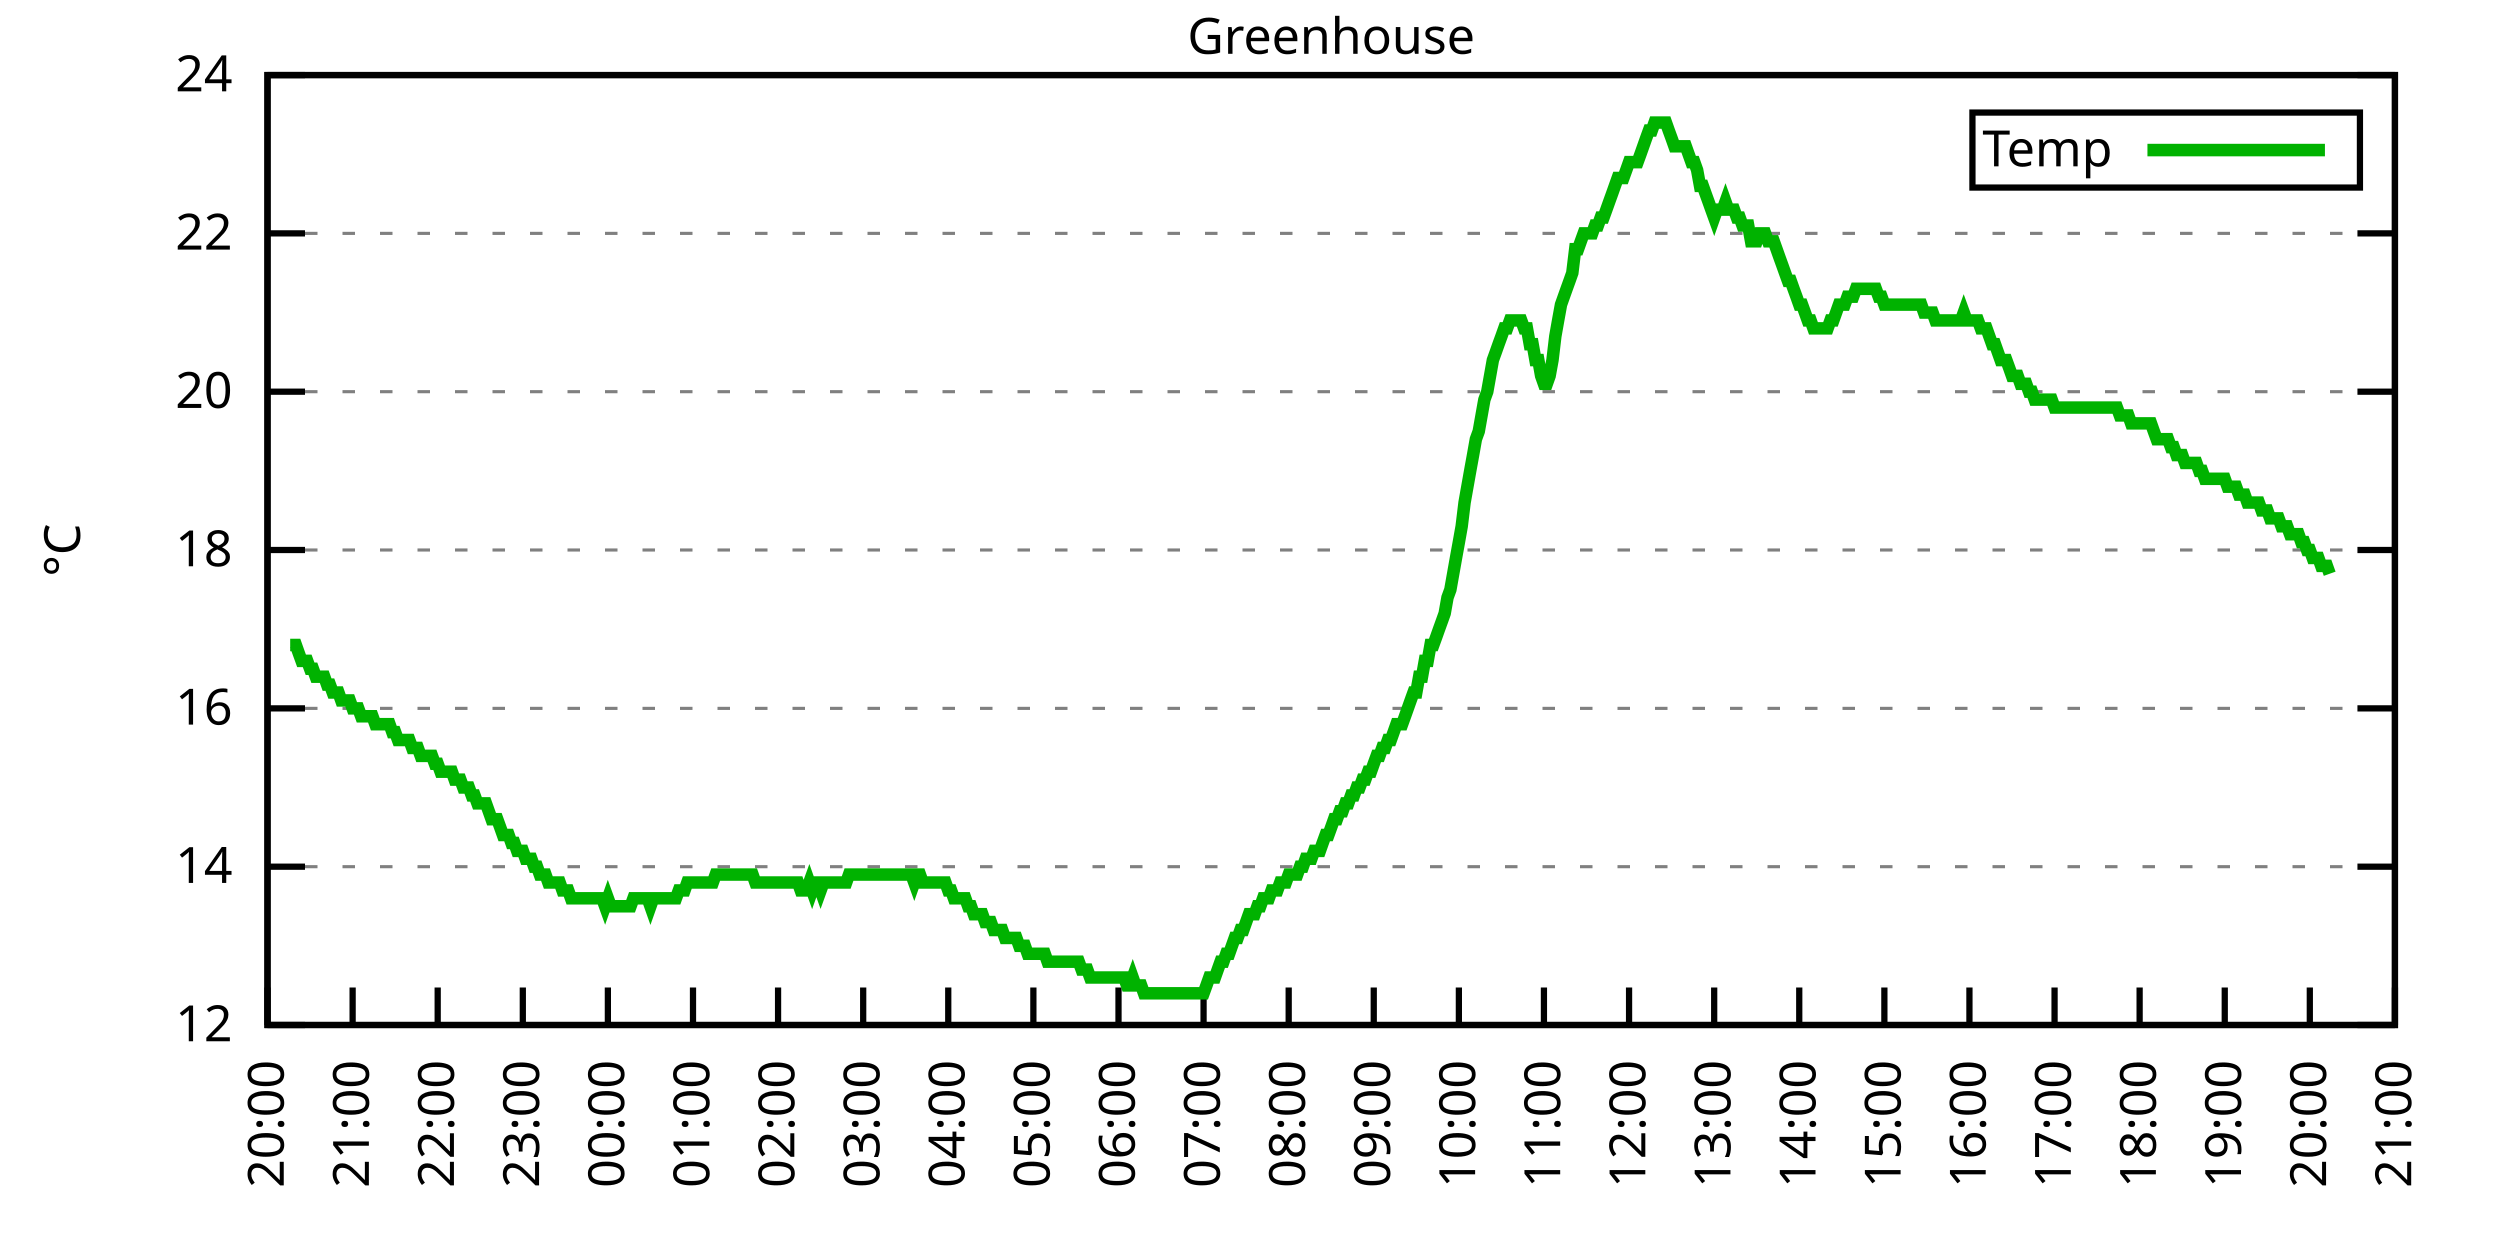
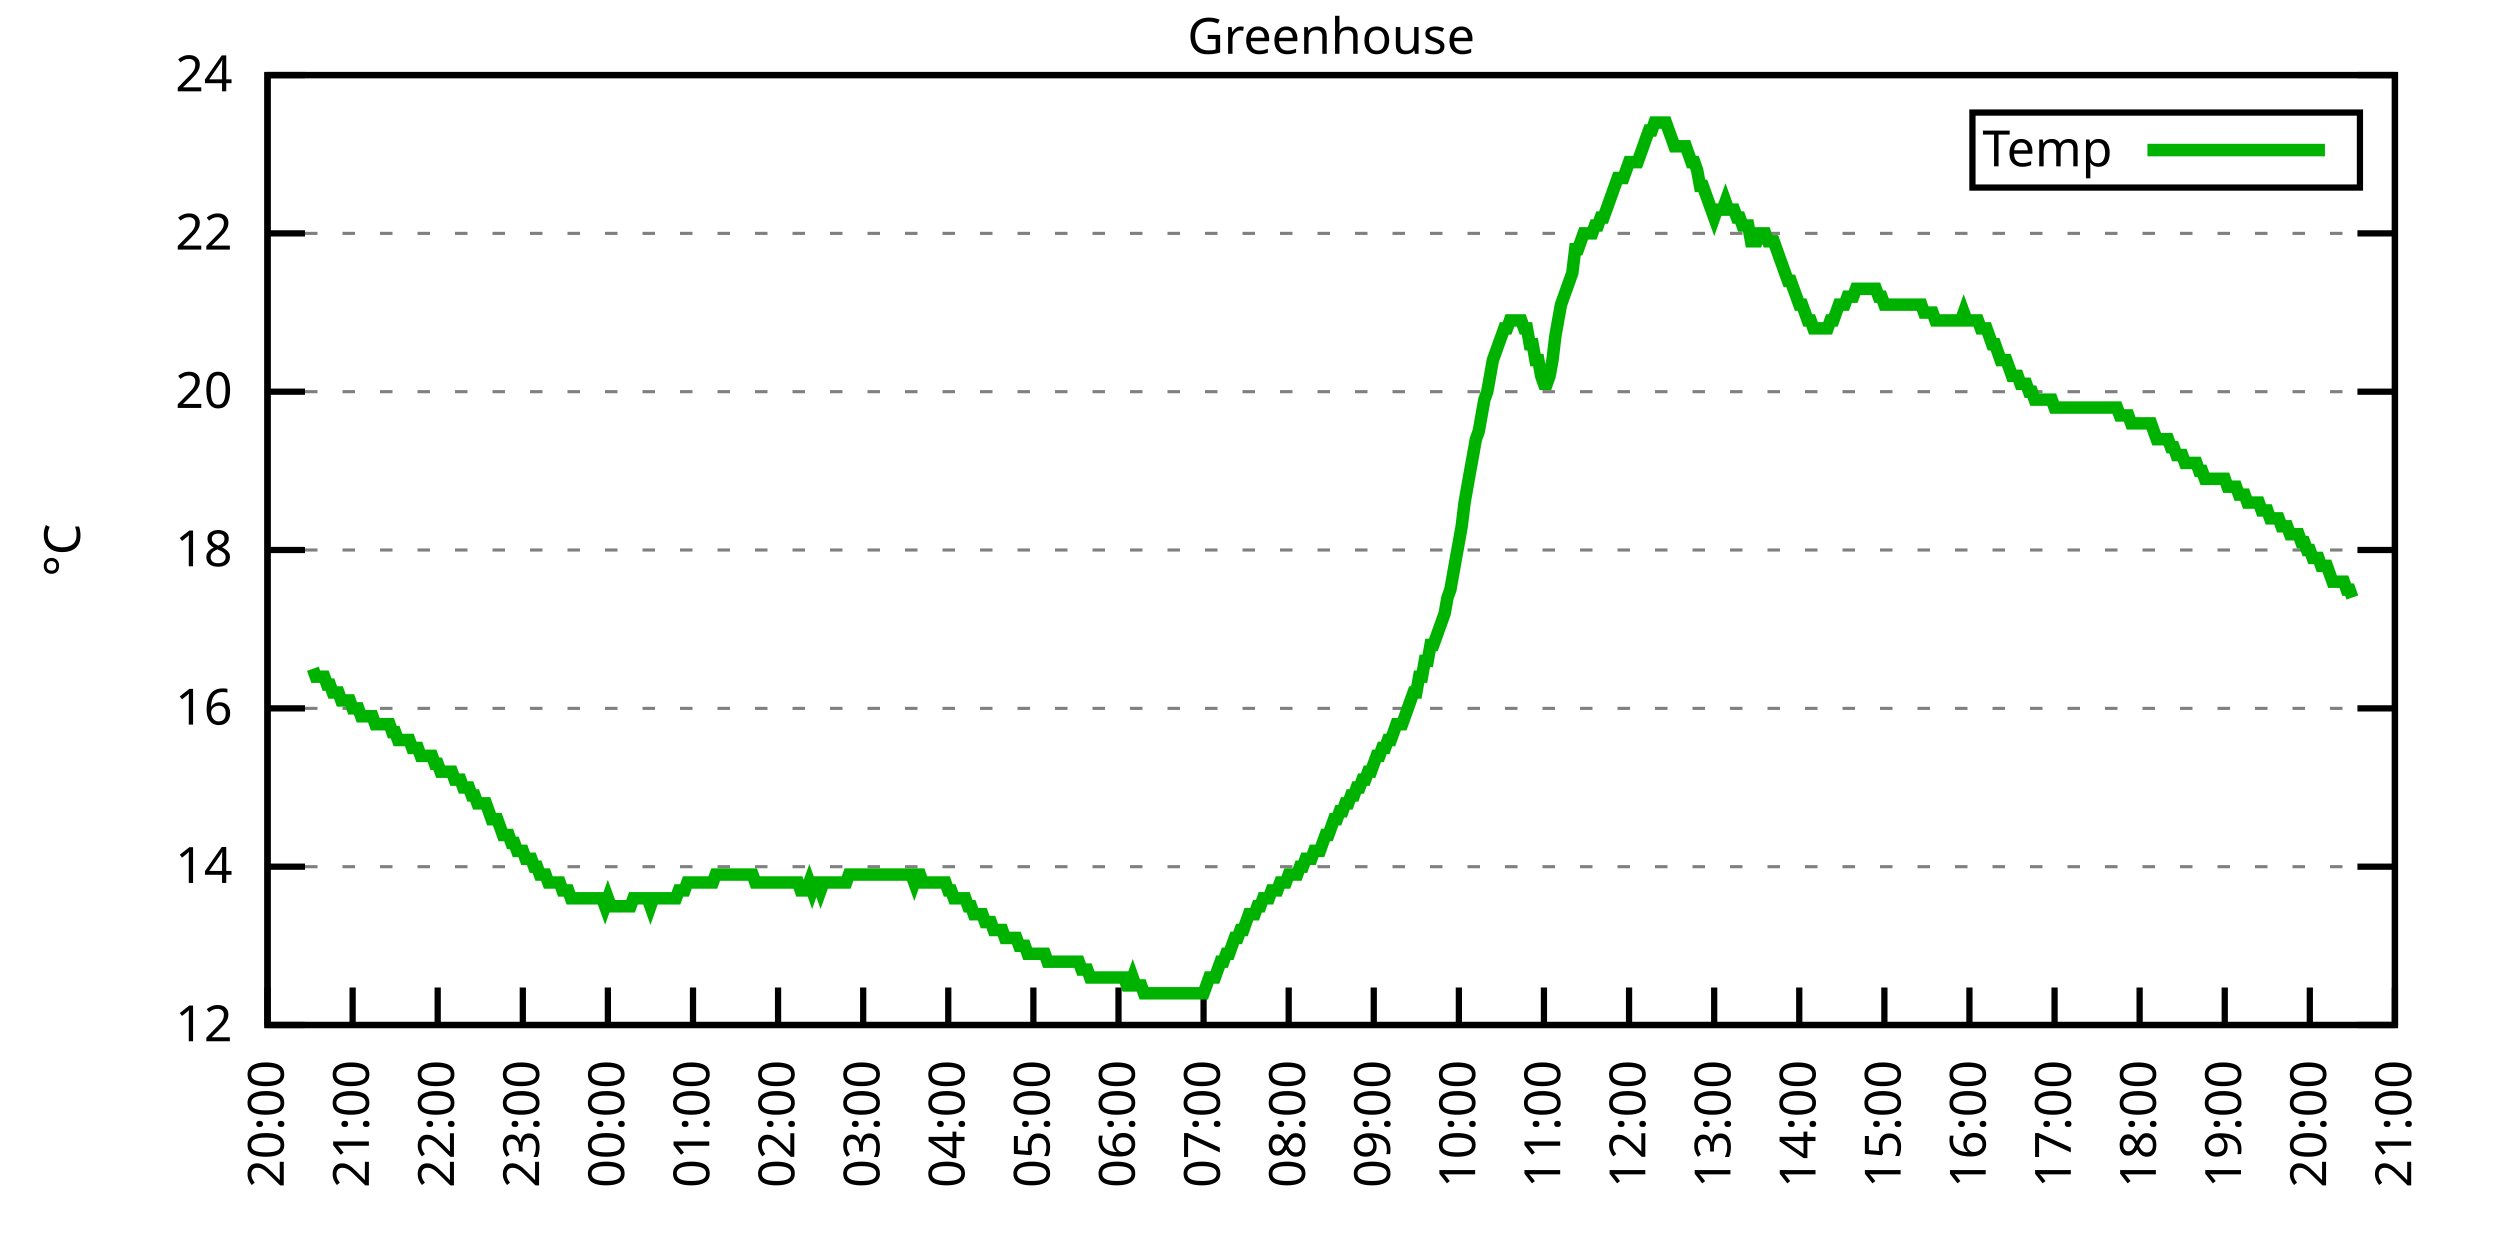
<svg xmlns="http://www.w3.org/2000/svg" xmlns:xlink="http://www.w3.org/1999/xlink" width="400" height="200" viewBox="0 0 400 200">
  <g id="gnuplot_canvas">
    <rect x="0" y="0" width="400" height="200" fill="none" />
    <defs>
      <circle id="gpDot" r="0.5" stroke-width="0.5" stroke="currentColor" />
      <path id="gpPt0" stroke-width="0.333" stroke="currentColor" d="M-1,0 h2 M0,-1 v2" />
      <path id="gpPt1" stroke-width="0.333" stroke="currentColor" d="M-1,-1 L1,1 M1,-1 L-1,1" />
      <path id="gpPt2" stroke-width="0.333" stroke="currentColor" d="M-1,0 L1,0 M0,-1 L0,1 M-1,-1 L1,1 M-1,1 L1,-1" />
      <rect id="gpPt3" stroke-width="0.333" stroke="currentColor" x="-1" y="-1" width="2" height="2" />
      <rect id="gpPt4" stroke-width="0.333" stroke="currentColor" fill="currentColor" x="-1" y="-1" width="2" height="2" />
      <circle id="gpPt5" stroke-width="0.333" stroke="currentColor" cx="0" cy="0" r="1" />
      <use xlink:href="#gpPt5" id="gpPt6" fill="currentColor" stroke="none" />
      <path id="gpPt7" stroke-width="0.333" stroke="currentColor" d="M0,-1.33 L-1.33,0.67 L1.33,0.67 z" />
      <use xlink:href="#gpPt7" id="gpPt8" fill="currentColor" stroke="none" />
      <use xlink:href="#gpPt7" id="gpPt9" stroke="currentColor" transform="rotate(180)" />
      <use xlink:href="#gpPt9" id="gpPt10" fill="currentColor" stroke="none" />
      <use xlink:href="#gpPt3" id="gpPt11" stroke="currentColor" transform="rotate(45)" />
      <use xlink:href="#gpPt11" id="gpPt12" fill="currentColor" stroke="none" />
      <path id="gpPt13" stroke-width="0.333" stroke="currentColor" d="M0,1.330 L1.265,0.411 L0.782,-1.067 L-0.782,-1.076 L-1.265,0.411 z" />
      <use xlink:href="#gpPt13" id="gpPt14" fill="currentColor" stroke="none" />
      <filter id="textbox" filterUnits="objectBoundingBox" x="0" y="0" height="1" width="1">
        <feFlood flood-color="white" flood-opacity="1" result="bgnd" />
        <feComposite in="SourceGraphic" in2="bgnd" operator="atop" />
      </filter>
      <filter id="greybox" filterUnits="objectBoundingBox" x="0" y="0" height="1" width="1">
        <feFlood flood-color="lightgrey" flood-opacity="1" result="grey" />
        <feComposite in="SourceGraphic" in2="grey" operator="atop" />
      </filter>
    </defs>
    <g fill="none" color="white" stroke="currentColor" stroke-width="1.00" stroke-linecap="butt" stroke-linejoin="miter">
</g>
    <g fill="none" color="black" stroke="currentColor" stroke-width="1.00" stroke-linecap="butt" stroke-linejoin="miter">
      <g stroke="none" shape-rendering="crispEdges">
        <polygon fill="rgb(255, 255, 255)" points="42.80,164.00 383.18,164.00 383.18,12.02 42.80,12.02 " />
      </g>
    </g>
    <g fill="none" color="black" stroke="currentColor" stroke-width="1.00" stroke-linecap="butt" stroke-linejoin="miter">
</g>
    <g fill="none" color="black" stroke="black" stroke-width="0.50" stroke-linecap="butt" stroke-linejoin="miter">
</g>
    <g fill="none" color="gray" stroke="currentColor" stroke-width="0.50" stroke-linecap="butt" stroke-linejoin="miter">
      <path stroke="gray" stroke-dasharray="2,4" class="gridline" d="M42.80,164.00 L383.19,164.00  " />
    </g>
    <g fill="none" color="gray" stroke="gray" stroke-width="1.00" stroke-linecap="butt" stroke-linejoin="miter">
</g>
    <g fill="none" color="black" stroke="currentColor" stroke-width="1.00" stroke-linecap="butt" stroke-linejoin="miter">
      <path stroke="black" d="M42.80,164.00 L48.80,164.00 M383.19,164.00 L377.19,164.00  " />
      <g transform="translate(37.20,166.60)" stroke="none" fill="black" font-family="Sans" font-size="8.00" text-anchor="end">
        <text>
          <tspan font-family="Sans"> 12</tspan>
        </text>
      </g>
    </g>
    <g fill="none" color="black" stroke="currentColor" stroke-width="1.00" stroke-linecap="butt" stroke-linejoin="miter">
</g>
    <g fill="none" color="black" stroke="black" stroke-width="0.50" stroke-linecap="butt" stroke-linejoin="miter">
</g>
    <g fill="none" color="gray" stroke="currentColor" stroke-width="0.50" stroke-linecap="butt" stroke-linejoin="miter">
      <path stroke="gray" stroke-dasharray="2,4" class="gridline" d="M42.80,138.67 L383.19,138.67  " />
    </g>
    <g fill="none" color="gray" stroke="gray" stroke-width="1.00" stroke-linecap="butt" stroke-linejoin="miter">
</g>
    <g fill="none" color="black" stroke="currentColor" stroke-width="1.00" stroke-linecap="butt" stroke-linejoin="miter">
      <path stroke="black" d="M42.80,138.67 L48.80,138.67 M383.19,138.67 L377.19,138.67  " />
      <g transform="translate(37.20,141.27)" stroke="none" fill="black" font-family="Sans" font-size="8.00" text-anchor="end">
        <text>
          <tspan font-family="Sans"> 14</tspan>
        </text>
      </g>
    </g>
    <g fill="none" color="black" stroke="currentColor" stroke-width="1.00" stroke-linecap="butt" stroke-linejoin="miter">
</g>
    <g fill="none" color="black" stroke="black" stroke-width="0.50" stroke-linecap="butt" stroke-linejoin="miter">
</g>
    <g fill="none" color="gray" stroke="currentColor" stroke-width="0.50" stroke-linecap="butt" stroke-linejoin="miter">
      <path stroke="gray" stroke-dasharray="2,4" class="gridline" d="M42.80,113.34 L383.19,113.34  " />
    </g>
    <g fill="none" color="gray" stroke="gray" stroke-width="1.00" stroke-linecap="butt" stroke-linejoin="miter">
</g>
    <g fill="none" color="black" stroke="currentColor" stroke-width="1.00" stroke-linecap="butt" stroke-linejoin="miter">
      <path stroke="black" d="M42.80,113.34 L48.80,113.34 M383.19,113.34 L377.19,113.34  " />
      <g transform="translate(37.20,115.94)" stroke="none" fill="black" font-family="Sans" font-size="8.00" text-anchor="end">
        <text>
          <tspan font-family="Sans"> 16</tspan>
        </text>
      </g>
    </g>
    <g fill="none" color="black" stroke="currentColor" stroke-width="1.00" stroke-linecap="butt" stroke-linejoin="miter">
</g>
    <g fill="none" color="black" stroke="black" stroke-width="0.50" stroke-linecap="butt" stroke-linejoin="miter">
</g>
    <g fill="none" color="gray" stroke="currentColor" stroke-width="0.50" stroke-linecap="butt" stroke-linejoin="miter">
      <path stroke="gray" stroke-dasharray="2,4" class="gridline" d="M42.80,88.00 L383.19,88.00  " />
    </g>
    <g fill="none" color="gray" stroke="gray" stroke-width="1.00" stroke-linecap="butt" stroke-linejoin="miter">
</g>
    <g fill="none" color="black" stroke="currentColor" stroke-width="1.00" stroke-linecap="butt" stroke-linejoin="miter">
      <path stroke="black" d="M42.80,88.00 L48.80,88.00 M383.19,88.00 L377.19,88.00  " />
      <g transform="translate(37.20,90.60)" stroke="none" fill="black" font-family="Sans" font-size="8.00" text-anchor="end">
        <text>
          <tspan font-family="Sans"> 18</tspan>
        </text>
      </g>
    </g>
    <g fill="none" color="black" stroke="currentColor" stroke-width="1.00" stroke-linecap="butt" stroke-linejoin="miter">
</g>
    <g fill="none" color="black" stroke="black" stroke-width="0.50" stroke-linecap="butt" stroke-linejoin="miter">
</g>
    <g fill="none" color="gray" stroke="currentColor" stroke-width="0.50" stroke-linecap="butt" stroke-linejoin="miter">
      <path stroke="gray" stroke-dasharray="2,4" class="gridline" d="M42.80,62.67 L383.19,62.67  " />
    </g>
    <g fill="none" color="gray" stroke="gray" stroke-width="1.00" stroke-linecap="butt" stroke-linejoin="miter">
</g>
    <g fill="none" color="black" stroke="currentColor" stroke-width="1.00" stroke-linecap="butt" stroke-linejoin="miter">
      <path stroke="black" d="M42.80,62.67 L48.80,62.67 M383.19,62.67 L377.19,62.67  " />
      <g transform="translate(37.20,65.27)" stroke="none" fill="black" font-family="Sans" font-size="8.00" text-anchor="end">
        <text>
          <tspan font-family="Sans"> 20</tspan>
        </text>
      </g>
    </g>
    <g fill="none" color="black" stroke="currentColor" stroke-width="1.00" stroke-linecap="butt" stroke-linejoin="miter">
</g>
    <g fill="none" color="black" stroke="black" stroke-width="0.50" stroke-linecap="butt" stroke-linejoin="miter">
</g>
    <g fill="none" color="gray" stroke="currentColor" stroke-width="0.50" stroke-linecap="butt" stroke-linejoin="miter">
      <path stroke="gray" stroke-dasharray="2,4" class="gridline" d="M42.80,37.34 L383.19,37.34  " />
    </g>
    <g fill="none" color="gray" stroke="gray" stroke-width="1.00" stroke-linecap="butt" stroke-linejoin="miter">
</g>
    <g fill="none" color="black" stroke="currentColor" stroke-width="1.00" stroke-linecap="butt" stroke-linejoin="miter">
      <path stroke="black" d="M42.80,37.34 L48.80,37.34 M383.19,37.34 L377.19,37.34  " />
      <g transform="translate(37.20,39.94)" stroke="none" fill="black" font-family="Sans" font-size="8.00" text-anchor="end">
        <text>
          <tspan font-family="Sans"> 22</tspan>
        </text>
      </g>
    </g>
    <g fill="none" color="black" stroke="currentColor" stroke-width="1.00" stroke-linecap="butt" stroke-linejoin="miter">
</g>
    <g fill="none" color="black" stroke="black" stroke-width="0.50" stroke-linecap="butt" stroke-linejoin="miter">
</g>
    <g fill="none" color="gray" stroke="currentColor" stroke-width="0.50" stroke-linecap="butt" stroke-linejoin="miter">
      <path stroke="gray" stroke-dasharray="2,4" class="gridline" d="M42.80,12.01 L383.19,12.01  " />
    </g>
    <g fill="none" color="gray" stroke="gray" stroke-width="1.00" stroke-linecap="butt" stroke-linejoin="miter">
</g>
    <g fill="none" color="black" stroke="currentColor" stroke-width="1.00" stroke-linecap="butt" stroke-linejoin="miter">
      <path stroke="black" d="M42.80,12.01 L48.80,12.01 M383.19,12.01 L377.19,12.01  " />
      <g transform="translate(37.20,14.61)" stroke="none" fill="black" font-family="Sans" font-size="8.00" text-anchor="end">
        <text>
          <tspan font-family="Sans"> 24</tspan>
        </text>
      </g>
    </g>
    <g fill="none" color="black" stroke="currentColor" stroke-width="1.00" stroke-linecap="butt" stroke-linejoin="miter">
      <path stroke="black" d="M42.80,164.00 L42.80,158.00  " />
      <g transform="translate(45.40,169.60) rotate(270.00)" stroke="none" fill="black" font-family="Sans" font-size="8.00" text-anchor="end">
        <text>
          <tspan font-family="Sans">20:00</tspan>
        </text>
      </g>
    </g>
    <g fill="none" color="black" stroke="currentColor" stroke-width="1.00" stroke-linecap="butt" stroke-linejoin="miter">
      <path stroke="black" d="M56.42,164.00 L56.42,158.00  " />
      <g transform="translate(59.02,169.60) rotate(270.00)" stroke="none" fill="black" font-family="Sans" font-size="8.00" text-anchor="end">
        <text>
          <tspan font-family="Sans">21:00</tspan>
        </text>
      </g>
    </g>
    <g fill="none" color="black" stroke="currentColor" stroke-width="1.00" stroke-linecap="butt" stroke-linejoin="miter">
      <path stroke="black" d="M70.03,164.00 L70.03,158.00  " />
      <g transform="translate(72.63,169.60) rotate(270.00)" stroke="none" fill="black" font-family="Sans" font-size="8.00" text-anchor="end">
        <text>
          <tspan font-family="Sans">22:00</tspan>
        </text>
      </g>
    </g>
    <g fill="none" color="black" stroke="currentColor" stroke-width="1.00" stroke-linecap="butt" stroke-linejoin="miter">
      <path stroke="black" d="M83.65,164.00 L83.65,158.00  " />
      <g transform="translate(86.25,169.60) rotate(270.00)" stroke="none" fill="black" font-family="Sans" font-size="8.00" text-anchor="end">
        <text>
          <tspan font-family="Sans">23:00</tspan>
        </text>
      </g>
    </g>
    <g fill="none" color="black" stroke="currentColor" stroke-width="1.00" stroke-linecap="butt" stroke-linejoin="miter">
      <path stroke="black" d="M97.26,164.00 L97.26,158.00  " />
      <g transform="translate(99.86,169.60) rotate(270.00)" stroke="none" fill="black" font-family="Sans" font-size="8.00" text-anchor="end">
        <text>
          <tspan font-family="Sans">00:00</tspan>
        </text>
      </g>
    </g>
    <g fill="none" color="black" stroke="currentColor" stroke-width="1.00" stroke-linecap="butt" stroke-linejoin="miter">
      <path stroke="black" d="M110.88,164.00 L110.88,158.00  " />
      <g transform="translate(113.48,169.60) rotate(270.00)" stroke="none" fill="black" font-family="Sans" font-size="8.00" text-anchor="end">
        <text>
          <tspan font-family="Sans">01:00</tspan>
        </text>
      </g>
    </g>
    <g fill="none" color="black" stroke="currentColor" stroke-width="1.00" stroke-linecap="butt" stroke-linejoin="miter">
      <path stroke="black" d="M124.49,164.00 L124.49,158.00  " />
      <g transform="translate(127.09,169.60) rotate(270.00)" stroke="none" fill="black" font-family="Sans" font-size="8.00" text-anchor="end">
        <text>
          <tspan font-family="Sans">02:00</tspan>
        </text>
      </g>
    </g>
    <g fill="none" color="black" stroke="currentColor" stroke-width="1.00" stroke-linecap="butt" stroke-linejoin="miter">
      <path stroke="black" d="M138.11,164.00 L138.11,158.00  " />
      <g transform="translate(140.71,169.60) rotate(270.00)" stroke="none" fill="black" font-family="Sans" font-size="8.00" text-anchor="end">
        <text>
          <tspan font-family="Sans">03:00</tspan>
        </text>
      </g>
    </g>
    <g fill="none" color="black" stroke="currentColor" stroke-width="1.00" stroke-linecap="butt" stroke-linejoin="miter">
      <path stroke="black" d="M151.72,164.00 L151.72,158.00  " />
      <g transform="translate(154.32,169.60) rotate(270.00)" stroke="none" fill="black" font-family="Sans" font-size="8.00" text-anchor="end">
        <text>
          <tspan font-family="Sans">04:00</tspan>
        </text>
      </g>
    </g>
    <g fill="none" color="black" stroke="currentColor" stroke-width="1.00" stroke-linecap="butt" stroke-linejoin="miter">
      <path stroke="black" d="M165.34,164.00 L165.34,158.00  " />
      <g transform="translate(167.94,169.60) rotate(270.00)" stroke="none" fill="black" font-family="Sans" font-size="8.00" text-anchor="end">
        <text>
          <tspan font-family="Sans">05:00</tspan>
        </text>
      </g>
    </g>
    <g fill="none" color="black" stroke="currentColor" stroke-width="1.00" stroke-linecap="butt" stroke-linejoin="miter">
      <path stroke="black" d="M178.96,164.00 L178.96,158.00  " />
      <g transform="translate(181.56,169.60) rotate(270.00)" stroke="none" fill="black" font-family="Sans" font-size="8.00" text-anchor="end">
        <text>
          <tspan font-family="Sans">06:00</tspan>
        </text>
      </g>
    </g>
    <g fill="none" color="black" stroke="currentColor" stroke-width="1.00" stroke-linecap="butt" stroke-linejoin="miter">
      <path stroke="black" d="M192.57,164.00 L192.57,158.00  " />
      <g transform="translate(195.17,169.60) rotate(270.00)" stroke="none" fill="black" font-family="Sans" font-size="8.00" text-anchor="end">
        <text>
          <tspan font-family="Sans">07:00</tspan>
        </text>
      </g>
    </g>
    <g fill="none" color="black" stroke="currentColor" stroke-width="1.00" stroke-linecap="butt" stroke-linejoin="miter">
      <path stroke="black" d="M206.19,164.00 L206.19,158.00  " />
      <g transform="translate(208.79,169.60) rotate(270.00)" stroke="none" fill="black" font-family="Sans" font-size="8.00" text-anchor="end">
        <text>
          <tspan font-family="Sans">08:00</tspan>
        </text>
      </g>
    </g>
    <g fill="none" color="black" stroke="currentColor" stroke-width="1.00" stroke-linecap="butt" stroke-linejoin="miter">
      <path stroke="black" d="M219.80,164.00 L219.80,158.00  " />
      <g transform="translate(222.40,169.60) rotate(270.00)" stroke="none" fill="black" font-family="Sans" font-size="8.00" text-anchor="end">
        <text>
          <tspan font-family="Sans">09:00</tspan>
        </text>
      </g>
    </g>
    <g fill="none" color="black" stroke="currentColor" stroke-width="1.00" stroke-linecap="butt" stroke-linejoin="miter">
      <path stroke="black" d="M233.42,164.00 L233.42,158.00  " />
      <g transform="translate(236.02,169.60) rotate(270.00)" stroke="none" fill="black" font-family="Sans" font-size="8.00" text-anchor="end">
        <text>
          <tspan font-family="Sans">10:00</tspan>
        </text>
      </g>
    </g>
    <g fill="none" color="black" stroke="currentColor" stroke-width="1.00" stroke-linecap="butt" stroke-linejoin="miter">
      <path stroke="black" d="M247.03,164.00 L247.03,158.00  " />
      <g transform="translate(249.63,169.60) rotate(270.00)" stroke="none" fill="black" font-family="Sans" font-size="8.00" text-anchor="end">
        <text>
          <tspan font-family="Sans">11:00</tspan>
        </text>
      </g>
    </g>
    <g fill="none" color="black" stroke="currentColor" stroke-width="1.00" stroke-linecap="butt" stroke-linejoin="miter">
      <path stroke="black" d="M260.65,164.00 L260.65,158.00  " />
      <g transform="translate(263.25,169.60) rotate(270.00)" stroke="none" fill="black" font-family="Sans" font-size="8.00" text-anchor="end">
        <text>
          <tspan font-family="Sans">12:00</tspan>
        </text>
      </g>
    </g>
    <g fill="none" color="black" stroke="currentColor" stroke-width="1.00" stroke-linecap="butt" stroke-linejoin="miter">
      <path stroke="black" d="M274.27,164.00 L274.27,158.00  " />
      <g transform="translate(276.87,169.60) rotate(270.00)" stroke="none" fill="black" font-family="Sans" font-size="8.00" text-anchor="end">
        <text>
          <tspan font-family="Sans">13:00</tspan>
        </text>
      </g>
    </g>
    <g fill="none" color="black" stroke="currentColor" stroke-width="1.00" stroke-linecap="butt" stroke-linejoin="miter">
      <path stroke="black" d="M287.88,164.00 L287.88,158.00  " />
      <g transform="translate(290.48,169.60) rotate(270.00)" stroke="none" fill="black" font-family="Sans" font-size="8.00" text-anchor="end">
        <text>
          <tspan font-family="Sans">14:00</tspan>
        </text>
      </g>
    </g>
    <g fill="none" color="black" stroke="currentColor" stroke-width="1.00" stroke-linecap="butt" stroke-linejoin="miter">
      <path stroke="black" d="M301.50,164.00 L301.50,158.00  " />
      <g transform="translate(304.10,169.60) rotate(270.00)" stroke="none" fill="black" font-family="Sans" font-size="8.00" text-anchor="end">
        <text>
          <tspan font-family="Sans">15:00</tspan>
        </text>
      </g>
    </g>
    <g fill="none" color="black" stroke="currentColor" stroke-width="1.00" stroke-linecap="butt" stroke-linejoin="miter">
      <path stroke="black" d="M315.11,164.00 L315.11,158.00  " />
      <g transform="translate(317.71,169.60) rotate(270.00)" stroke="none" fill="black" font-family="Sans" font-size="8.00" text-anchor="end">
        <text>
          <tspan font-family="Sans">16:00</tspan>
        </text>
      </g>
    </g>
    <g fill="none" color="black" stroke="currentColor" stroke-width="1.00" stroke-linecap="butt" stroke-linejoin="miter">
      <path stroke="black" d="M328.73,164.00 L328.73,158.00  " />
      <g transform="translate(331.33,169.60) rotate(270.00)" stroke="none" fill="black" font-family="Sans" font-size="8.00" text-anchor="end">
        <text>
          <tspan font-family="Sans">17:00</tspan>
        </text>
      </g>
    </g>
    <g fill="none" color="black" stroke="currentColor" stroke-width="1.00" stroke-linecap="butt" stroke-linejoin="miter">
      <path stroke="black" d="M342.34,164.00 L342.34,158.00  " />
      <g transform="translate(344.94,169.60) rotate(270.00)" stroke="none" fill="black" font-family="Sans" font-size="8.00" text-anchor="end">
        <text>
          <tspan font-family="Sans">18:00</tspan>
        </text>
      </g>
    </g>
    <g fill="none" color="black" stroke="currentColor" stroke-width="1.00" stroke-linecap="butt" stroke-linejoin="miter">
      <path stroke="black" d="M355.96,164.00 L355.96,158.00  " />
      <g transform="translate(358.56,169.60) rotate(270.00)" stroke="none" fill="black" font-family="Sans" font-size="8.00" text-anchor="end">
        <text>
          <tspan font-family="Sans">19:00</tspan>
        </text>
      </g>
    </g>
    <g fill="none" color="black" stroke="currentColor" stroke-width="1.00" stroke-linecap="butt" stroke-linejoin="miter">
      <path stroke="black" d="M369.57,164.00 L369.57,158.00  " />
      <g transform="translate(372.17,169.60) rotate(270.00)" stroke="none" fill="black" font-family="Sans" font-size="8.00" text-anchor="end">
        <text>
          <tspan font-family="Sans">20:00</tspan>
        </text>
      </g>
    </g>
    <g fill="none" color="black" stroke="currentColor" stroke-width="1.00" stroke-linecap="butt" stroke-linejoin="miter">
      <path stroke="black" d="M383.19,164.00 L383.19,158.00  " />
      <g transform="translate(385.79,169.60) rotate(270.00)" stroke="none" fill="black" font-family="Sans" font-size="8.00" text-anchor="end">
        <text>
          <tspan font-family="Sans">21:00</tspan>
        </text>
      </g>
    </g>
    <g fill="none" color="black" stroke="currentColor" stroke-width="1.00" stroke-linecap="butt" stroke-linejoin="miter">
</g>
    <g fill="none" color="black" stroke="currentColor" stroke-width="1.00" stroke-linecap="butt" stroke-linejoin="miter">
      <path stroke="black" d="M42.80,12.01 L42.80,164.00 L383.19,164.00 L383.19,12.01 L42.80,12.01 Z  " />
    </g>
    <g fill="none" color="black" stroke="currentColor" stroke-width="1.00" stroke-linecap="butt" stroke-linejoin="miter">
</g>
    <g fill="none" color="black" stroke="currentColor" stroke-width="1.00" stroke-linecap="butt" stroke-linejoin="miter">
      <path stroke="black" d="M315.59,30.01 L315.59,18.01 L377.59,18.01 L377.59,30.01 L315.59,30.01 Z  " />
    </g>
    <g id="Greenhouse_plot_1">
      <g fill="none" color="white" stroke="black" stroke-width="2.00" stroke-linecap="butt" stroke-linejoin="miter">
</g>
      <g fill="none" color="black" stroke="currentColor" stroke-width="2.00" stroke-linecap="butt" stroke-linejoin="miter">
        <g transform="translate(337.99,26.61)" stroke="none" fill="black" font-family="Sans" font-size="8.00" text-anchor="end">
          <text>
            <tspan font-family="Sans">Temp</tspan>
          </text>
        </g>
      </g>
      <g fill="none" color="black" stroke="currentColor" stroke-width="2.00" stroke-linecap="butt" stroke-linejoin="miter">
-         <path stroke="rgb(  0, 178,   0)" d="M343.59,24.01 L371.99,24.01 M46.43,103.20 L46.88,103.20 L47.34,103.20 L47.79,104.47 L48.25,105.74 L48.70,105.74   L49.15,105.74 L49.61,107.00 L50.06,107.00 L50.52,108.27 L50.97,108.27 L51.42,108.27 L51.88,108.27 L52.33,109.54   L52.78,109.54 L53.24,110.80 L53.69,110.80 L54.15,110.80 L54.60,112.07 L55.05,112.07 L55.51,112.07 L55.96,112.07   L56.42,113.34 L56.87,113.34 L57.32,113.34 L57.78,114.60 L58.23,114.60 L58.68,114.60 L59.14,114.60 L59.59,114.60   L60.05,115.87 L60.50,115.87 L60.95,115.87 L61.41,115.87 L61.86,115.87 L62.32,115.87 L62.77,117.14 L63.22,117.14   L63.68,118.40 L64.13,118.40 L64.58,118.40 L65.04,118.40 L65.49,118.40 L65.95,119.67 L66.40,119.67 L66.85,119.67   L67.31,120.94 L67.76,120.94 L68.22,120.94 L68.67,120.94 L69.12,120.94 L69.58,122.20 L70.03,122.20 L70.49,123.47   L70.94,123.47 L71.39,123.47 L71.85,123.47 L72.30,123.47 L72.75,124.74 L73.21,124.74 L73.66,124.74 L74.12,126.00   L74.57,126.00 L75.02,126.00 L75.48,127.27 L75.93,127.27 L76.39,128.54 L76.84,128.54 L77.29,128.54 L77.75,128.54   L78.20,129.80 L78.65,131.07 L79.11,131.07 L79.56,131.07 L80.02,132.34 L80.47,133.60 L80.92,133.60 L81.38,133.60   L81.83,134.87 L82.29,134.87 L82.74,136.14 L83.19,136.14 L83.65,136.14 L84.10,137.40 L84.55,137.40 L85.01,137.40   L85.46,138.67 L85.92,138.67 L86.37,139.93 L86.82,139.93 L87.28,139.93 L87.73,141.20 L88.19,141.20 L88.64,141.20   L89.09,141.20 L89.55,141.20 L90.00,142.47 L90.45,142.47 L90.91,142.47 L91.36,143.73 L91.82,143.73 L92.27,143.73   L92.72,143.73 L93.18,143.73 L93.63,143.73 L94.09,143.73 L94.54,143.73 L94.99,143.73 L95.45,143.73 L95.90,143.73   L96.35,143.73 L96.81,145.00 L97.26,143.73 L97.72,145.00 L98.17,145.00 L98.62,145.00 L99.08,145.00 L99.53,145.00   L99.99,145.00 L100.44,145.00 L100.89,145.00 L101.35,143.73 L101.80,143.73 L102.25,143.73 L102.71,143.73 L103.16,143.73   L103.62,143.73 L104.07,145.00 L104.52,143.73 L104.98,143.73 L105.43,143.73 L105.89,143.73 L106.34,143.73 L106.79,143.73   L107.25,143.73 L107.70,143.73 L108.15,143.73 L108.61,142.47 L109.06,142.47 L109.52,142.47 L109.97,141.20 L110.42,141.20   L110.88,141.20 L111.33,141.20 L111.79,141.20 L112.24,141.20 L112.69,141.20 L113.15,141.20 L113.60,141.20 L114.05,141.20   L114.51,139.93 L114.96,139.93 L115.42,139.93 L115.87,139.93 L116.32,139.93 L116.78,139.93 L117.23,139.93 L117.69,139.93   L118.14,139.93 L118.59,139.93 L119.05,139.93 L119.50,139.93 L119.96,139.93 L120.41,139.93 L120.86,141.20 L121.32,141.20   L121.77,141.20 L122.22,141.20 L122.68,141.20 L123.13,141.20 L123.59,141.20 L124.04,141.20 L124.49,141.20 L124.95,141.20   L125.40,141.20 L125.86,141.20 L126.31,141.20 L126.76,141.20 L127.22,141.20 L127.67,141.20 L128.12,142.47 L128.58,142.47   L129.03,142.47 L129.49,141.20 L129.94,142.47 L130.39,141.20 L130.85,141.20 L131.30,142.47 L131.76,141.20 L132.21,141.20   L132.66,141.20 L133.12,141.20 L133.57,141.20 L134.02,141.20 L134.48,141.20 L134.93,141.20 L135.39,141.20 L135.84,139.93   L136.29,139.93 L136.75,139.93 L137.20,139.93 L137.66,139.93 L138.11,139.93 L138.56,139.93 L139.02,139.93 L139.47,139.93   L139.92,139.93 L140.38,139.93 L140.83,139.93 L141.29,139.93 L141.74,139.93 L142.19,139.93 L142.65,139.93 L143.10,139.93   L143.56,139.93 L144.01,139.93 L144.46,139.93 L144.92,139.93 L145.37,139.93 L145.82,139.93 L146.28,141.20 L146.73,139.93   L147.19,139.93 L147.64,141.20 L148.09,141.20 L148.55,141.20 L149.00,141.20 L149.46,141.20 L149.91,141.20 L150.36,141.20   L150.82,141.20 L151.27,141.20 L151.72,142.47 L152.18,142.47 L152.63,143.73 L153.09,143.73 L153.54,143.73 L153.99,143.73   L154.45,143.73 L154.90,145.00 L155.36,145.00 L155.81,146.27 L156.26,146.27 L156.72,146.27 L157.17,146.27 L157.62,147.53   L158.08,147.53 L158.53,147.53 L158.99,148.80 L159.44,148.80 L159.89,148.80 L160.35,148.80 L160.80,150.07 L161.26,150.07   L161.71,150.07 L162.16,150.07 L162.62,150.07 L163.07,151.33 L163.52,151.33 L163.98,151.33 L164.43,152.60 L164.89,152.60   L165.34,152.60 L165.79,152.60 L166.25,152.60 L166.70,152.60 L167.16,152.60 L167.61,153.87 L168.06,153.87 L168.52,153.87   L168.97,153.87 L169.43,153.87 L169.88,153.87 L170.33,153.87 L170.79,153.87 L171.24,153.87 L171.69,153.87 L172.15,153.87   L172.60,153.87 L173.06,155.13 L173.51,155.13 L173.96,155.13 L174.42,156.40 L174.87,156.40 L175.33,156.40 L175.78,156.40   L176.23,156.40 L176.69,156.40 L177.14,156.40 L177.59,156.40 L178.05,156.40 L178.50,156.40 L178.96,156.40 L179.41,156.40   L179.86,156.40 L180.32,157.67 L180.77,157.67 L181.23,156.40 L181.68,157.67 L182.13,157.67 L182.59,157.67 L183.04,158.93   L183.49,158.93 L183.95,158.93 L184.40,158.93 L184.86,158.93 L185.31,158.93 L185.76,158.93 L186.22,158.93 L186.67,158.93   L187.13,158.93 L187.58,158.93 L188.03,158.93 L188.49,158.93 L188.94,158.93 L189.39,158.93 L189.85,158.93 L190.30,158.93   L190.76,158.93 L191.21,158.93 L191.66,158.93 L192.12,158.93 L192.57,158.93 L193.03,157.67 L193.48,156.40 L193.93,156.40   L194.39,156.40 L194.84,155.13 L195.29,153.87 L195.75,153.87 L196.20,152.60 L196.66,152.60 L197.11,151.33 L197.56,150.07   L198.02,150.07 L198.47,148.80 L198.93,148.80 L199.38,147.53 L199.83,146.27 L200.29,146.27 L200.74,146.27 L201.19,145.00   L201.65,145.00 L202.10,143.73 L202.56,143.73 L203.01,143.73 L203.46,142.47 L203.92,142.47 L204.37,142.47 L204.83,141.20   L205.28,141.20 L205.73,141.20 L206.19,139.93 L206.64,139.93 L207.09,139.93 L207.55,139.93 L208.00,138.67 L208.46,138.67   L208.91,137.40 L209.36,137.40 L209.82,137.40 L210.27,136.14 L210.73,136.14 L211.18,136.14 L211.63,134.87 L212.09,133.60   L212.54,133.60 L213.00,132.34 L213.45,131.07 L213.90,131.07 L214.36,129.80 L214.81,129.80 L215.26,128.54 L215.72,128.54   L216.17,127.27 L216.63,127.27 L217.08,126.00 L217.53,126.00 L217.99,124.74 L218.44,124.74 L218.90,123.47 L219.35,123.47   L219.80,122.20 L220.26,120.94 L220.71,120.94 L221.16,119.67 L221.62,119.67 L222.07,118.40 L222.53,118.40 L222.98,117.14   L223.43,115.87 L223.89,115.87 L224.34,115.87 L224.80,114.60 L225.25,113.34 L225.70,112.07 L226.16,110.80 L226.61,110.80   L227.06,108.27 L227.52,108.27 L227.97,105.74 L228.43,105.74 L228.88,103.20 L229.33,103.20 L229.79,101.94 L230.24,100.67   L230.70,99.40 L231.15,98.14 L231.60,95.60 L232.06,94.34 L232.51,91.80 L232.96,89.27 L233.42,86.74 L233.87,84.21   L234.33,80.41 L234.78,77.87 L235.23,75.34 L235.69,72.81 L236.14,70.27 L236.60,69.01 L237.05,66.47 L237.50,63.94   L237.96,62.67 L238.41,60.14 L238.86,57.61 L239.32,56.34 L239.77,55.07 L240.23,53.81 L240.68,52.54 L241.13,52.54   L241.59,51.27 L242.04,51.27 L242.50,51.27 L242.95,51.27 L243.40,51.27 L243.86,52.54 L244.31,52.54 L244.76,55.07   L245.22,55.07 L245.67,57.61 L246.13,57.61 L246.58,60.14 L247.03,61.41 L247.49,61.41 L247.94,60.14 L248.40,57.61   L248.85,53.81 L249.30,51.27 L249.76,48.74 L250.21,47.47 L250.66,46.21 L251.12,44.94 L251.57,43.67 L252.03,39.87   L252.48,39.87 L252.93,38.61 L253.39,37.34 L253.84,37.34 L254.30,37.34 L254.75,37.34 L255.20,36.08 L255.66,36.08   L256.11,34.81 L256.56,34.81 L257.02,33.54 L257.47,32.28 L257.93,31.01 L258.38,29.74 L258.83,28.48 L259.29,28.48   L259.74,28.48 L260.20,27.21 L260.65,25.94 L261.10,25.94 L261.56,25.94 L262.01,25.94 L262.47,24.68 L262.92,23.41   L263.37,22.14 L263.83,20.88 L264.28,20.88 L264.73,19.61 L265.19,19.61 L265.64,19.61 L266.10,19.61 L266.55,19.61   L267.00,20.88 L267.46,22.14 L267.91,23.41 L268.37,23.41 L268.82,23.41 L269.27,23.41 L269.73,23.41 L270.18,24.68   L270.63,25.94 L271.09,25.94 L271.54,27.21 L272.00,29.74 L272.45,29.74 L272.90,31.01 L273.36,32.28 L273.81,33.54   L274.27,34.81 L274.72,33.54 L275.17,33.54 L275.63,33.54 L276.08,32.28 L276.53,33.54 L276.99,33.54 L277.44,33.54   L277.90,34.81 L278.35,34.81 L278.80,36.08 L279.26,36.08 L279.71,36.08 L280.17,38.61 L280.62,38.61 L281.07,38.61   L281.53,37.34 L281.98,37.34 L282.43,37.34 L282.89,38.61 L283.34,38.61 L283.80,38.61 L284.25,39.87 L284.70,41.14   L285.16,42.41 L285.61,43.67 L286.07,44.94 L286.52,44.94 L286.97,46.21 L287.43,47.47 L287.88,48.74 L288.33,48.74   L288.79,50.01 L289.24,51.27 L289.70,51.27 L290.15,52.54 L290.60,52.54 L291.06,52.54 L291.51,52.54 L291.97,52.54   L292.42,52.54 L292.87,51.27 L293.33,51.27 L293.78,50.01 L294.23,48.74 L294.69,48.74 L295.14,48.74 L295.60,47.47   L296.05,47.47 L296.50,47.47 L296.96,46.21 L297.41,46.21 L297.87,46.21 L298.32,46.21 L298.77,46.21 L299.23,46.21   L299.68,46.21 L300.13,46.21 L300.59,47.47 L301.04,47.47 L301.50,48.74 L301.95,48.74 L302.40,48.74 L302.86,48.74   L303.31,48.74 L303.77,48.74 L304.22,48.74 L304.67,48.74 L305.13,48.74 L305.58,48.74 L306.03,48.74 L306.49,48.74   L306.94,48.74 L307.40,48.74 L307.85,50.01 L308.30,50.01 L308.76,50.01 L309.21,50.01 L309.67,51.27 L310.12,51.27   L310.57,51.27 L311.03,51.27 L311.48,51.27 L311.94,51.27 L312.39,51.27 L312.84,51.27 L313.30,51.27 L313.75,51.27   L314.20,50.01 L314.66,51.27 L315.11,51.27 L315.57,51.27 L316.02,51.27 L316.47,51.27 L316.93,52.54 L317.38,52.54   L317.84,52.54 L318.29,53.81 L318.74,55.07 L319.20,55.07 L319.65,56.34 L320.10,57.61 L320.56,57.61 L321.01,57.61   L321.47,58.87 L321.92,60.14 L322.37,60.14 L322.83,60.14 L323.28,61.41 L323.74,61.41 L324.19,61.41 L324.64,62.67   L325.10,62.67 L325.55,63.94 L326.00,63.94 L326.46,63.94 L326.91,63.94 L327.37,63.94 L327.82,63.94 L328.27,63.94   L328.73,65.21 L329.18,65.21 L329.64,65.21 L330.09,65.21 L330.54,65.21 L331.00,65.21 L331.45,65.21 L331.90,65.21   L332.36,65.21 L332.81,65.21 L333.27,65.21 L333.72,65.21 L334.17,65.21 L334.63,65.21 L335.08,65.21 L335.54,65.21   L335.99,65.21 L336.44,65.21 L336.90,65.21 L337.35,65.21 L337.80,65.21 L338.26,65.21 L338.71,65.21 L339.17,66.47   L339.62,66.47 L340.07,66.47 L340.53,66.47 L340.98,67.74 L341.44,67.74 L341.89,67.74 L342.34,67.74 L342.80,67.74   L343.25,67.74 L343.70,67.74 L344.16,67.74 L344.61,69.01 L345.07,70.27 L345.52,70.27 L345.97,70.27 L346.43,70.27   L346.88,70.27 L347.34,71.54 L347.79,71.54 L348.24,72.81 L348.70,72.81 L349.15,72.81 L349.60,74.07 L350.06,74.07   L350.51,74.07 L350.97,74.07 L351.42,74.07 L351.87,75.34 L352.33,75.34 L352.78,76.61 L353.24,76.61 L353.69,76.61   L354.14,76.61 L354.60,76.61 L355.05,76.61 L355.50,76.61 L355.96,76.61 L356.41,77.87 L356.87,77.87 L357.32,77.87   L357.77,77.87 L358.23,79.14 L358.68,79.14 L359.14,79.14 L359.59,80.41 L360.04,80.41 L360.50,80.41 L360.95,80.41   L361.41,80.41 L361.86,81.67 L362.31,81.67 L362.77,81.67 L363.22,82.94 L363.67,82.94 L364.13,82.94 L364.58,82.94   L365.04,84.21 L365.49,84.21 L365.94,84.21 L366.40,85.47 L366.85,85.47 L367.31,85.47 L367.76,85.47 L368.21,86.74   L368.67,86.74 L369.12,88.00 L369.57,88.00 L370.03,89.27 L370.48,89.27 L370.94,89.27 L371.39,90.54 L371.84,90.54   L372.30,90.54 L372.75,91.80  " />
+         <path stroke="rgb(  0, 178,   0)" d="M343.59,24.01 L371.99,24.01 M50.06,107.00 L50.52,108.27 L50.97,108.27 L51.42,108.27 L51.88,108.27 L52.33,109.54   L52.78,109.54 L53.24,110.80 L53.69,110.80 L54.15,110.80 L54.60,112.07 L55.05,112.07 L55.51,112.07 L55.96,112.07   L56.42,113.34 L56.87,113.34 L57.32,113.34 L57.78,114.60 L58.23,114.60 L58.68,114.60 L59.14,114.60 L59.59,114.60   L60.05,115.87 L60.50,115.87 L60.95,115.87 L61.41,115.87 L61.86,115.87 L62.32,115.87 L62.77,117.14 L63.22,117.14   L63.68,118.40 L64.13,118.40 L64.58,118.40 L65.04,118.40 L65.49,118.40 L65.95,119.67 L66.40,119.67 L66.85,119.67   L67.31,120.94 L67.76,120.94 L68.22,120.94 L68.67,120.94 L69.12,120.94 L69.58,122.20 L70.03,122.20 L70.49,123.47   L70.94,123.47 L71.39,123.47 L71.85,123.47 L72.30,123.47 L72.75,124.74 L73.21,124.74 L73.66,124.74 L74.12,126.00   L74.57,126.00 L75.02,126.00 L75.48,127.27 L75.93,127.27 L76.39,128.54 L76.84,128.54 L77.29,128.54 L77.75,128.54   L78.20,129.80 L78.65,131.07 L79.11,131.07 L79.56,131.07 L80.02,132.34 L80.47,133.60 L80.92,133.60 L81.38,133.60   L81.83,134.87 L82.29,134.87 L82.74,136.14 L83.19,136.14 L83.65,136.14 L84.10,137.40 L84.55,137.40 L85.01,137.40   L85.46,138.67 L85.92,138.67 L86.37,139.93 L86.82,139.93 L87.28,139.93 L87.73,141.20 L88.19,141.20 L88.64,141.20   L89.09,141.20 L89.55,141.20 L90.00,142.47 L90.45,142.47 L90.91,142.47 L91.36,143.73 L91.82,143.73 L92.27,143.73   L92.72,143.73 L93.18,143.73 L93.63,143.73 L94.09,143.73 L94.54,143.73 L94.99,143.73 L95.45,143.73 L95.90,143.73   L96.35,143.73 L96.81,145.00 L97.26,143.73 L97.72,145.00 L98.17,145.00 L98.62,145.00 L99.08,145.00 L99.53,145.00   L99.99,145.00 L100.44,145.00 L100.89,145.00 L101.35,143.73 L101.80,143.73 L102.25,143.73 L102.71,143.73 L103.16,143.73   L103.62,143.73 L104.07,145.00 L104.52,143.73 L104.98,143.73 L105.43,143.73 L105.89,143.73 L106.34,143.73 L106.79,143.73   L107.25,143.73 L107.70,143.73 L108.15,143.73 L108.61,142.47 L109.06,142.47 L109.52,142.47 L109.97,141.20 L110.42,141.20   L110.88,141.20 L111.33,141.20 L111.79,141.20 L112.24,141.20 L112.69,141.20 L113.15,141.20 L113.60,141.20 L114.05,141.20   L114.51,139.93 L114.96,139.93 L115.42,139.93 L115.87,139.93 L116.32,139.93 L116.78,139.93 L117.23,139.93 L117.69,139.93   L118.14,139.93 L118.59,139.93 L119.05,139.93 L119.50,139.93 L119.96,139.93 L120.41,139.93 L120.86,141.20 L121.32,141.20   L121.77,141.20 L122.22,141.20 L122.68,141.20 L123.13,141.20 L123.59,141.20 L124.04,141.20 L124.49,141.20 L124.95,141.20   L125.40,141.20 L125.86,141.20 L126.31,141.20 L126.76,141.20 L127.22,141.20 L127.67,141.20 L128.12,142.47 L128.58,142.47   L129.03,142.47 L129.49,141.20 L129.94,142.47 L130.39,141.20 L130.85,141.20 L131.30,142.47 L131.76,141.20 L132.21,141.20   L132.66,141.20 L133.12,141.20 L133.57,141.20 L134.02,141.20 L134.48,141.20 L134.93,141.20 L135.39,141.20 L135.84,139.93   L136.29,139.93 L136.75,139.93 L137.20,139.93 L137.66,139.93 L138.11,139.93 L138.56,139.93 L139.02,139.93 L139.47,139.93   L139.92,139.93 L140.38,139.93 L140.83,139.93 L141.29,139.93 L141.74,139.93 L142.19,139.93 L142.65,139.93 L143.10,139.93   L143.56,139.93 L144.01,139.93 L144.46,139.93 L144.92,139.93 L145.37,139.93 L145.82,139.93 L146.28,141.20 L146.73,139.93   L147.19,139.93 L147.64,141.20 L148.09,141.20 L148.55,141.20 L149.00,141.20 L149.46,141.20 L149.91,141.20 L150.36,141.20   L150.82,141.20 L151.27,141.20 L151.72,142.47 L152.18,142.47 L152.63,143.73 L153.09,143.73 L153.54,143.73 L153.99,143.73   L154.45,143.73 L154.90,145.00 L155.36,145.00 L155.81,146.27 L156.26,146.27 L156.72,146.27 L157.17,146.27 L157.62,147.53   L158.08,147.53 L158.53,147.53 L158.99,148.80 L159.44,148.80 L159.89,148.80 L160.35,148.80 L160.80,150.07 L161.26,150.07   L161.71,150.07 L162.16,150.07 L162.62,150.07 L163.07,151.33 L163.52,151.33 L163.98,151.33 L164.43,152.60 L164.89,152.60   L165.34,152.60 L165.79,152.60 L166.25,152.60 L166.70,152.60 L167.16,152.60 L167.61,153.87 L168.06,153.87 L168.52,153.87   L168.97,153.87 L169.43,153.87 L169.88,153.87 L170.33,153.87 L170.79,153.87 L171.24,153.87 L171.69,153.87 L172.15,153.87   L172.60,153.87 L173.06,155.13 L173.51,155.13 L173.96,155.13 L174.42,156.40 L174.87,156.40 L175.33,156.40 L175.78,156.40   L176.23,156.40 L176.69,156.40 L177.14,156.40 L177.59,156.40 L178.05,156.40 L178.50,156.40 L178.96,156.40 L179.41,156.40   L179.86,156.40 L180.32,157.67 L180.77,157.67 L181.23,156.40 L181.68,157.67 L182.13,157.67 L182.59,157.67 L183.04,158.93   L183.49,158.93 L183.95,158.93 L184.40,158.93 L184.86,158.93 L185.31,158.93 L185.76,158.93 L186.22,158.93 L186.67,158.93   L187.13,158.93 L187.58,158.93 L188.03,158.93 L188.49,158.93 L188.94,158.93 L189.39,158.93 L189.85,158.93 L190.30,158.93   L190.76,158.93 L191.21,158.93 L191.66,158.93 L192.12,158.93 L192.57,158.93 L193.03,157.67 L193.48,156.40 L193.93,156.40   L194.39,156.40 L194.84,155.13 L195.29,153.87 L195.75,153.87 L196.20,152.60 L196.66,152.60 L197.11,151.33 L197.56,150.07   L198.02,150.07 L198.47,148.80 L198.93,148.80 L199.38,147.53 L199.83,146.27 L200.29,146.27 L200.74,146.27 L201.19,145.00   L201.65,145.00 L202.10,143.73 L202.56,143.73 L203.01,143.73 L203.46,142.47 L203.92,142.47 L204.37,142.47 L204.83,141.20   L205.28,141.20 L205.73,141.20 L206.19,139.93 L206.64,139.93 L207.09,139.93 L207.55,139.93 L208.00,138.67 L208.46,138.67   L208.91,137.40 L209.36,137.40 L209.82,137.40 L210.27,136.14 L210.73,136.14 L211.18,136.14 L211.63,134.87 L212.09,133.60   L212.54,133.60 L213.00,132.34 L213.45,131.07 L213.90,131.07 L214.36,129.80 L214.81,129.80 L215.26,128.54 L215.72,128.54   L216.17,127.27 L216.63,127.27 L217.08,126.00 L217.53,126.00 L217.99,124.74 L218.44,124.74 L218.90,123.47 L219.35,123.47   L219.80,122.20 L220.26,120.94 L220.71,120.94 L221.16,119.67 L221.62,119.67 L222.07,118.40 L222.53,118.40 L222.98,117.14   L223.43,115.87 L223.89,115.87 L224.34,115.87 L224.80,114.60 L225.25,113.34 L225.70,112.07 L226.16,110.80 L226.61,110.80   L227.06,108.27 L227.52,108.27 L227.97,105.74 L228.43,105.74 L228.88,103.20 L229.33,103.20 L229.79,101.94 L230.24,100.67   L230.70,99.40 L231.15,98.14 L231.60,95.60 L232.06,94.34 L232.51,91.80 L232.96,89.27 L233.42,86.74 L233.87,84.21   L234.33,80.41 L234.78,77.87 L235.23,75.34 L235.69,72.81 L236.14,70.27 L236.60,69.01 L237.05,66.47 L237.50,63.94   L237.96,62.67 L238.41,60.14 L238.86,57.61 L239.32,56.34 L239.77,55.07 L240.23,53.81 L240.68,52.54 L241.13,52.54   L241.59,51.27 L242.04,51.27 L242.50,51.27 L242.95,51.27 L243.40,51.27 L243.86,52.54 L244.31,52.54 L244.76,55.07   L245.22,55.07 L245.67,57.61 L246.13,57.61 L246.58,60.14 L247.03,61.41 L247.49,61.41 L247.94,60.14 L248.40,57.61   L248.85,53.81 L249.30,51.27 L249.76,48.74 L250.21,47.47 L250.66,46.21 L251.12,44.94 L251.57,43.67 L252.03,39.87   L252.48,39.87 L252.93,38.61 L253.39,37.34 L253.84,37.34 L254.30,37.34 L254.75,37.34 L255.20,36.08 L255.66,36.08   L256.11,34.81 L256.56,34.81 L257.02,33.54 L257.47,32.28 L257.93,31.01 L258.38,29.74 L258.83,28.48 L259.29,28.48   L259.74,28.48 L260.20,27.21 L260.65,25.94 L261.10,25.94 L261.56,25.94 L262.01,25.94 L262.47,24.68 L262.92,23.41   L263.37,22.14 L263.83,20.88 L264.28,20.88 L264.73,19.61 L265.19,19.61 L265.64,19.61 L266.10,19.61 L266.55,19.61   L267.00,20.88 L267.46,22.14 L267.91,23.41 L268.37,23.41 L268.82,23.41 L269.27,23.41 L269.73,23.41 L270.18,24.68   L270.63,25.94 L271.09,25.94 L271.54,27.21 L272.00,29.74 L272.45,29.74 L272.90,31.01 L273.36,32.28 L273.81,33.54   L274.27,34.81 L274.72,33.54 L275.17,33.54 L275.63,33.54 L276.08,32.28 L276.53,33.54 L276.99,33.54 L277.44,33.54   L277.90,34.81 L278.35,34.81 L278.80,36.08 L279.26,36.08 L279.71,36.08 L280.17,38.61 L280.62,38.61 L281.07,38.61   L281.53,37.34 L281.98,37.34 L282.43,37.34 L282.89,38.61 L283.34,38.61 L283.80,38.61 L284.25,39.87 L284.70,41.14   L285.16,42.41 L285.61,43.67 L286.07,44.94 L286.52,44.94 L286.97,46.21 L287.43,47.47 L287.88,48.74 L288.33,48.74   L288.79,50.01 L289.24,51.27 L289.70,51.27 L290.15,52.54 L290.60,52.54 L291.06,52.54 L291.51,52.54 L291.97,52.54   L292.42,52.54 L292.87,51.27 L293.33,51.27 L293.78,50.01 L294.23,48.74 L294.69,48.74 L295.14,48.74 L295.60,47.47   L296.05,47.47 L296.50,47.47 L296.96,46.21 L297.41,46.21 L297.87,46.21 L298.32,46.21 L298.77,46.21 L299.23,46.21   L299.68,46.21 L300.13,46.21 L300.59,47.47 L301.04,47.47 L301.50,48.74 L301.95,48.74 L302.40,48.74 L302.86,48.74   L303.31,48.74 L303.77,48.74 L304.22,48.74 L304.67,48.74 L305.13,48.74 L305.58,48.74 L306.03,48.74 L306.49,48.74   L306.94,48.74 L307.40,48.74 L307.85,50.01 L308.30,50.01 L308.76,50.01 L309.21,50.01 L309.67,51.27 L310.12,51.27   L310.57,51.27 L311.03,51.27 L311.48,51.27 L311.94,51.27 L312.39,51.27 L312.84,51.27 L313.30,51.27 L313.75,51.27   L314.20,50.01 L314.66,51.27 L315.11,51.27 L315.57,51.27 L316.02,51.27 L316.47,51.27 L316.93,52.54 L317.38,52.54   L317.84,52.54 L318.29,53.81 L318.74,55.07 L319.20,55.07 L319.65,56.34 L320.10,57.61 L320.56,57.61 L321.01,57.61   L321.47,58.87 L321.92,60.14 L322.37,60.14 L322.83,60.14 L323.28,61.41 L323.74,61.41 L324.19,61.41 L324.64,62.67   L325.10,62.67 L325.55,63.94 L326.00,63.94 L326.46,63.94 L326.91,63.94 L327.37,63.94 L327.82,63.94 L328.27,63.94   L328.73,65.21 L329.18,65.21 L329.64,65.21 L330.09,65.21 L330.54,65.21 L331.00,65.21 L331.45,65.21 L331.90,65.21   L332.36,65.21 L332.81,65.21 L333.27,65.21 L333.72,65.21 L334.17,65.21 L334.63,65.21 L335.08,65.21 L335.54,65.21   L335.99,65.21 L336.44,65.21 L336.90,65.21 L337.35,65.21 L337.80,65.21 L338.26,65.21 L338.71,65.21 L339.17,66.47   L339.62,66.47 L340.07,66.47 L340.53,66.47 L340.98,67.74 L341.44,67.74 L341.89,67.74 L342.34,67.74 L342.80,67.74   L343.25,67.74 L343.70,67.74 L344.16,67.74 L344.61,69.01 L345.07,70.27 L345.52,70.27 L345.97,70.27 L346.43,70.27   L346.88,70.27 L347.34,71.54 L347.79,71.54 L348.24,72.81 L348.70,72.81 L349.15,72.81 L349.60,74.07 L350.06,74.07   L350.51,74.07 L350.97,74.07 L351.42,74.07 L351.87,75.34 L352.33,75.34 L352.78,76.61 L353.24,76.61 L353.69,76.61   L354.14,76.61 L354.60,76.61 L355.05,76.61 L355.50,76.61 L355.96,76.61 L356.41,77.87 L356.87,77.87 L357.32,77.87   L357.77,77.87 L358.23,79.14 L358.68,79.14 L359.14,79.14 L359.59,80.41 L360.04,80.41 L360.50,80.41 L360.95,80.41   L361.41,80.41 L361.86,81.67 L362.31,81.67 L362.77,81.67 L363.22,82.94 L363.67,82.94 L364.13,82.94 L364.58,82.94   L365.04,84.21 L365.49,84.21 L365.94,84.21 L366.40,85.47 L366.85,85.47 L367.31,85.47 L367.76,85.47 L368.21,86.74   L368.67,86.74 L369.12,88.00 L369.57,88.00 L370.03,89.27 L370.48,89.27 L370.94,89.27 L371.39,90.54 L371.84,90.54   L372.30,90.54 L372.75,91.80 L373.21,93.07 L373.66,93.07 L374.11,93.07 L374.57,93.07 L375.02,93.07 L375.47,94.34   L375.93,94.34 L376.38,95.60  " />
      </g>
    </g>
    <g fill="none" color="black" stroke="currentColor" stroke-width="2.00" stroke-linecap="butt" stroke-linejoin="miter">
</g>
    <g fill="none" color="black" stroke="black" stroke-width="1.00" stroke-linecap="butt" stroke-linejoin="miter">
</g>
    <g fill="none" color="black" stroke="currentColor" stroke-width="1.00" stroke-linecap="butt" stroke-linejoin="miter">
      <path stroke="black" d="M42.80,12.01 L42.80,164.00 L383.19,164.00 L383.19,12.01 L42.80,12.01 Z  " />
      <g transform="translate(12.80,88.01) rotate(270.00)" stroke="none" fill="black" font-family="Sans" font-size="8.00" text-anchor="middle">
        <text>
          <tspan font-family="Sans">°C</tspan>
        </text>
      </g>
    </g>
    <g fill="none" color="black" stroke="currentColor" stroke-width="1.00" stroke-linecap="butt" stroke-linejoin="miter">
</g>
    <g fill="none" color="black" stroke="currentColor" stroke-width="1.00" stroke-linecap="butt" stroke-linejoin="miter">
      <g transform="translate(212.99,8.61)" stroke="none" fill="black" font-family="Sans" font-size="8.00" text-anchor="middle">
        <text>
          <tspan font-family="Sans">Greenhouse</tspan>
        </text>
      </g>
    </g>
    <g fill="none" color="black" stroke="currentColor" stroke-width="1.00" stroke-linecap="butt" stroke-linejoin="miter">
</g>
  </g>
</svg>
